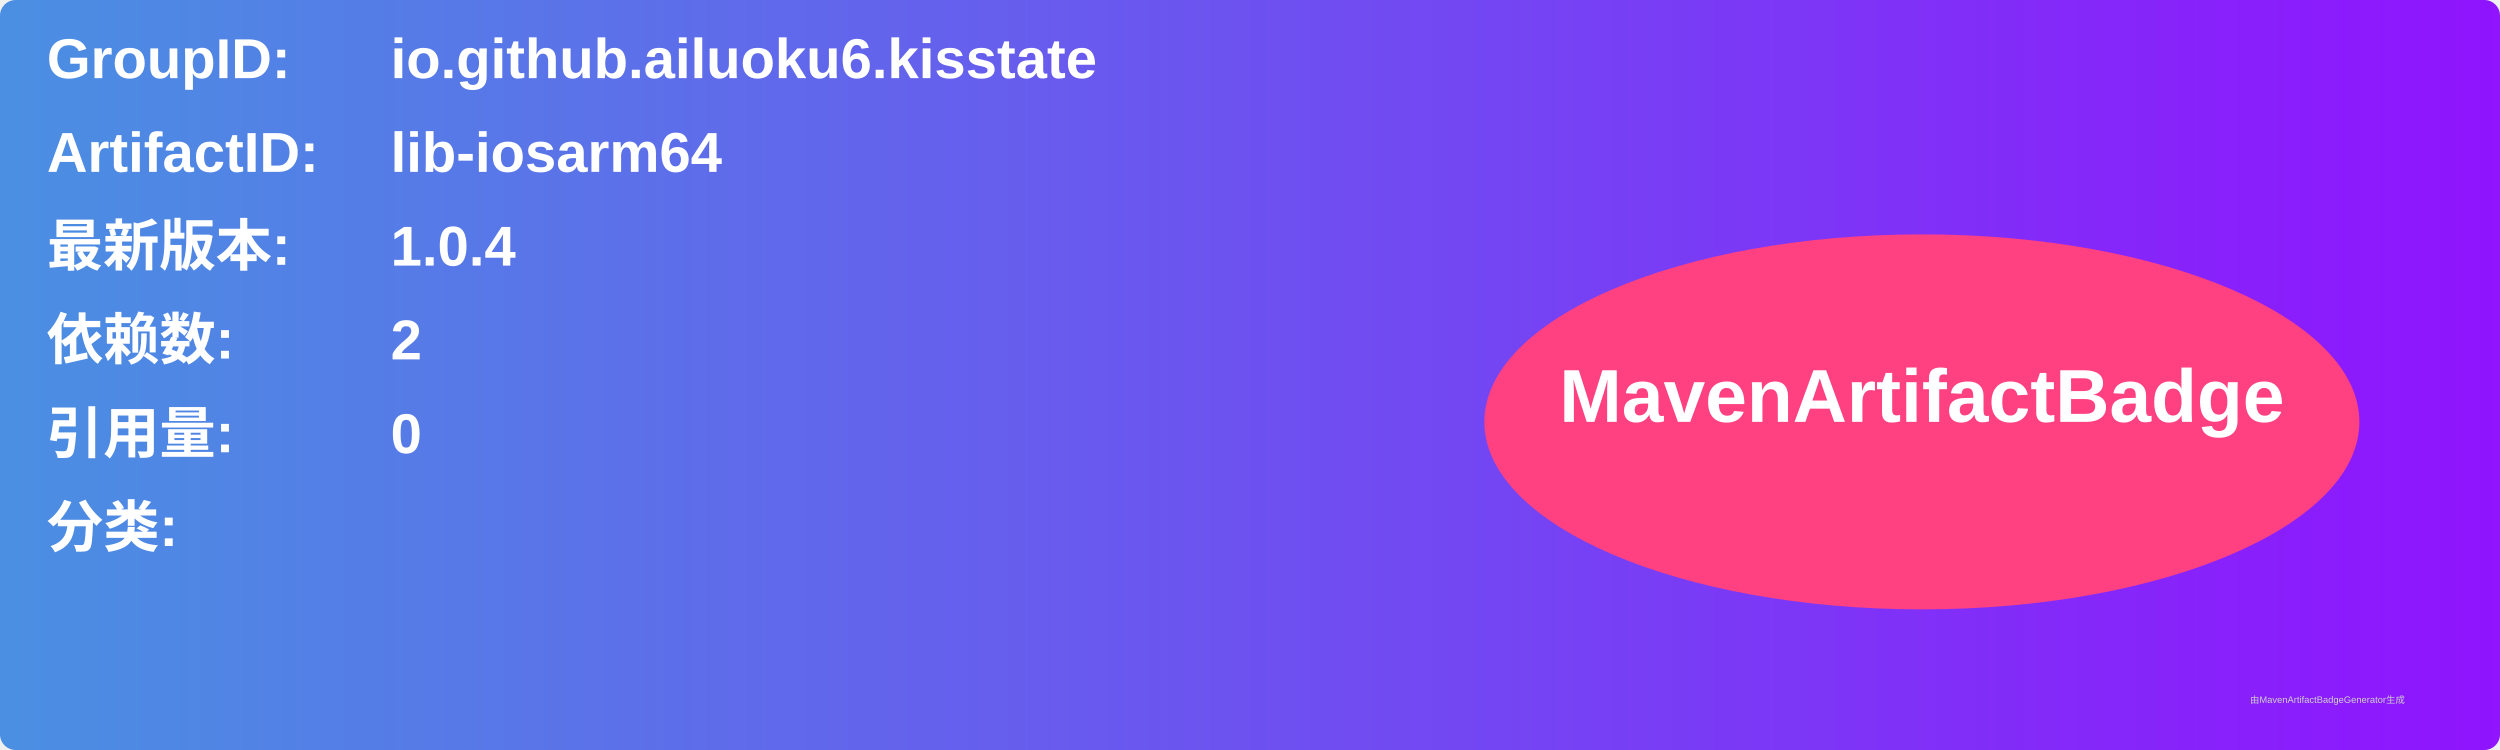
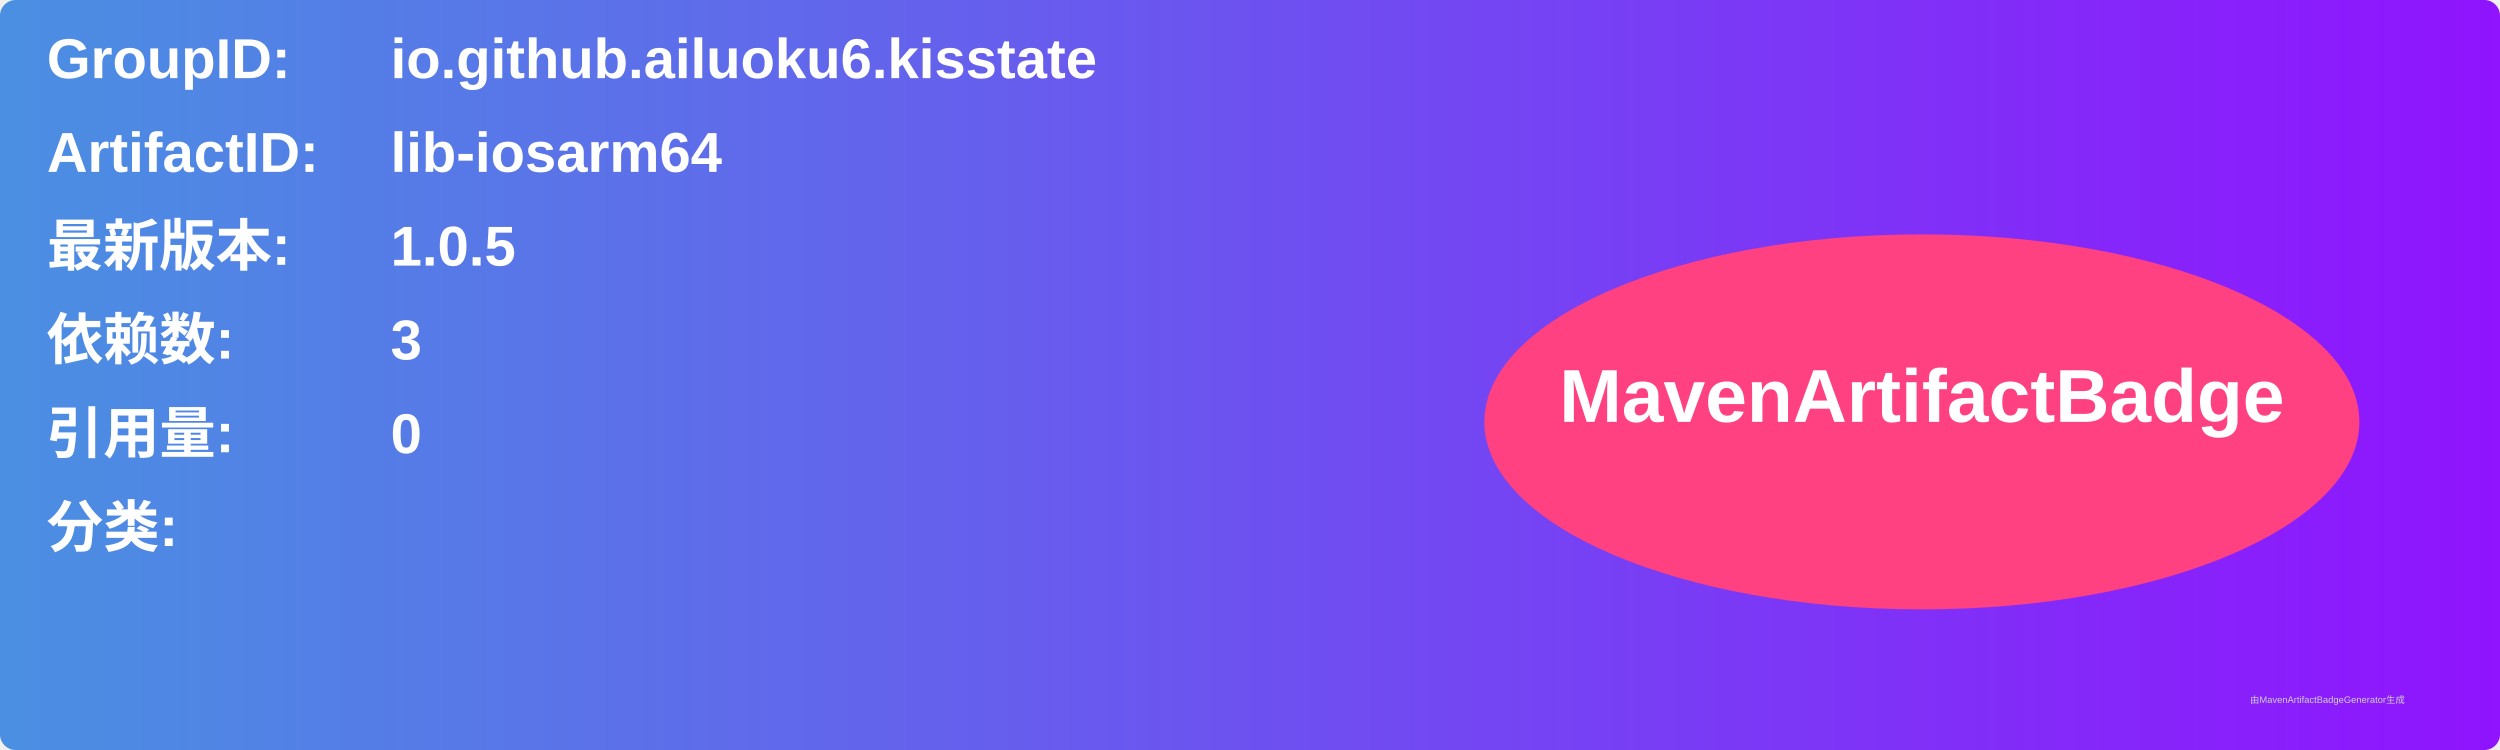
<svg xmlns="http://www.w3.org/2000/svg" width="800" height="240" viewBox="0 0 800 240">
  <linearGradient id="grad" x1="0%" y1="0%" x2="100%" y2="0%">
    <stop offset="0%" stop-color="#4a90e2" />
    <stop offset="100%" stop-color="#9013fe" />
  </linearGradient>
  <rect width="100%" height="100%" rx="5" ry="5" fill="url(#grad)" />
  <g transform="translate(15, 15)">
    <text x="0" y="10" font-family="Arial" font-size="18" fill="white" font-weight="bold" width="260">GroupID:</text>
    <text x="110" y="10" font-family="Arial" font-size="18" fill="white" font-weight="bold" width="460">io.github.ailuoku6.kisstate</text>
    <text x="0" y="40" font-family="Arial" font-size="18" fill="white" font-weight="bold" width="260">ArtifactID:</text>
    <text x="110" y="40" font-family="Arial" font-size="18" fill="white" font-weight="bold" width="460">lib-iosarm64</text>
    <text x="0" y="70" font-family="Arial" font-size="18" fill="white" font-weight="bold">最新版本:</text>
    <text x="110" y="70" font-family="Arial" font-size="18" fill="white" font-weight="bold">
-       <tspan font-weight="bold">1.0.4</tspan>
+       <tspan font-weight="bold">1.0.5</tspan>
    </text>
    <text x="0" y="100" font-family="Arial" font-size="18" fill="white" font-weight="bold">依赖数: </text>
    <text x="110" y="100" font-family="Arial" font-size="18" fill="white">
-       <tspan font-weight="bold">2</tspan>
+       <tspan font-weight="bold">3</tspan>
    </text>
    <text x="0" y="130" font-family="Arial" font-size="18" fill="white" font-weight="bold">引用量: </text>
    <text x="110" y="130" font-family="Arial" font-size="18" fill="white">
      <tspan font-weight="bold">0</tspan>
    </text>
    <text x="0" y="160" font-family="Arial" font-size="18" fill="white" font-weight="bold">分类:</text>
    <text x="10" y="190" font-family="Arial" font-size="10" fill="white">
      <tspan font-weight="bold" />
    </text>
    <ellipse cx="600" cy="120" rx="140" ry="60" fill="#ff4081" />
    <text x="600" y="120" text-anchor="middle" font-family="Arial" font-size="24" fill="white" font-weight="bold">MavenArtifactBadge</text>
  </g>
  <text x="720" y="225" font-family="Arial" font-size="3" fill="#d0d0d0">由MavenArtifactBadgeGenerator生成</text>
</svg>
